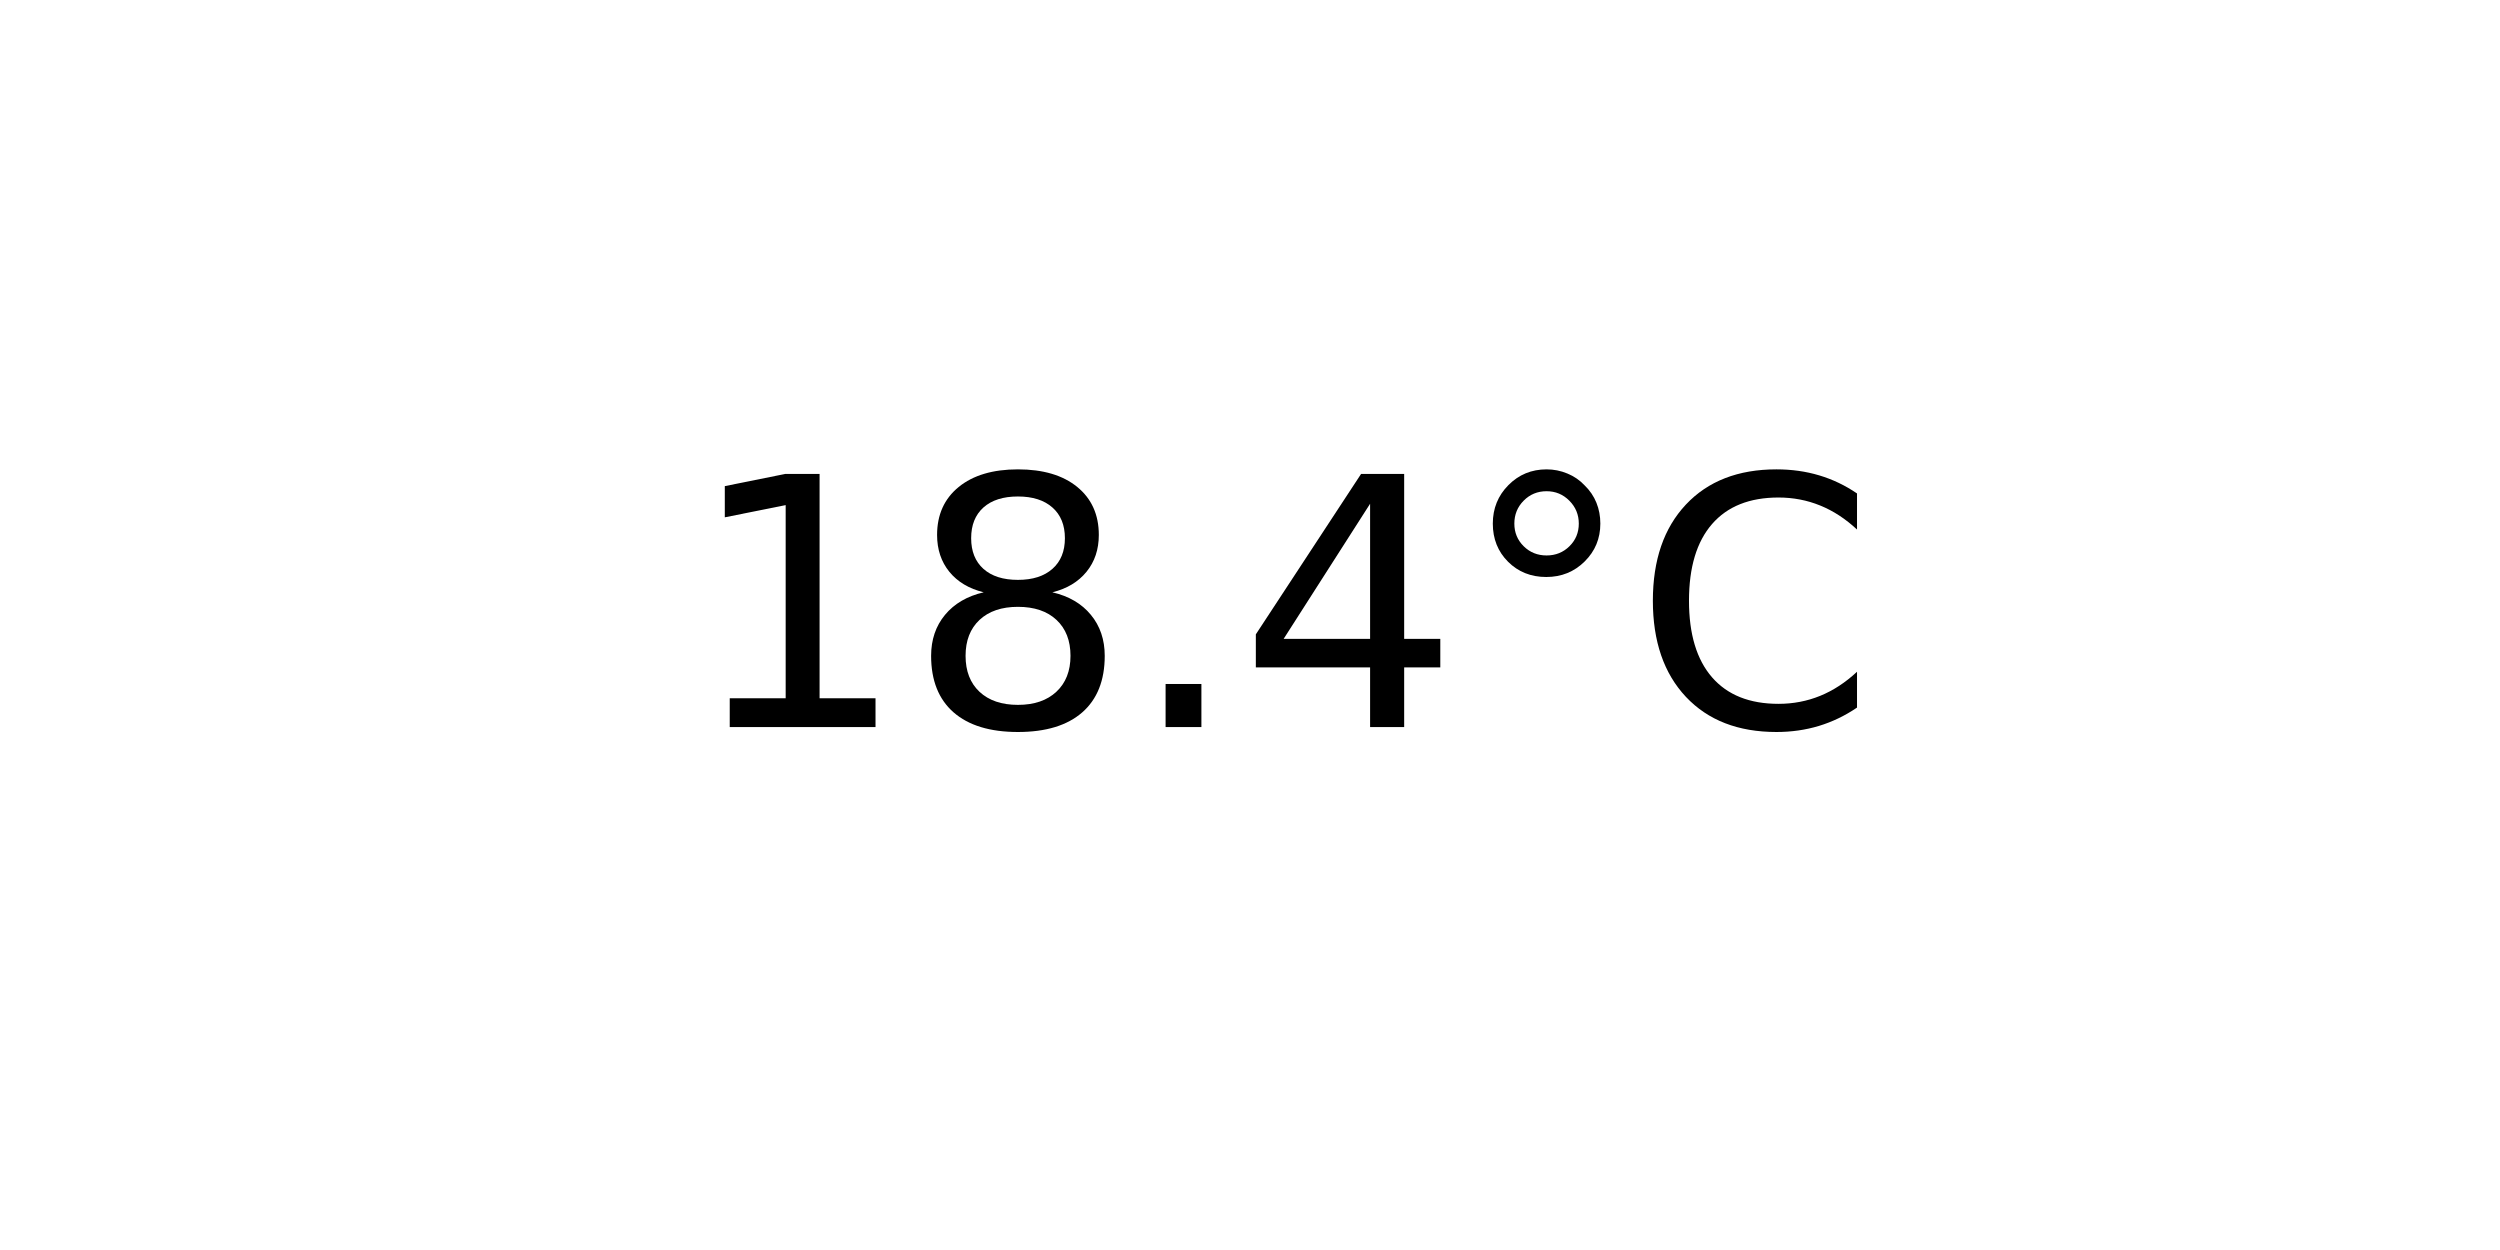
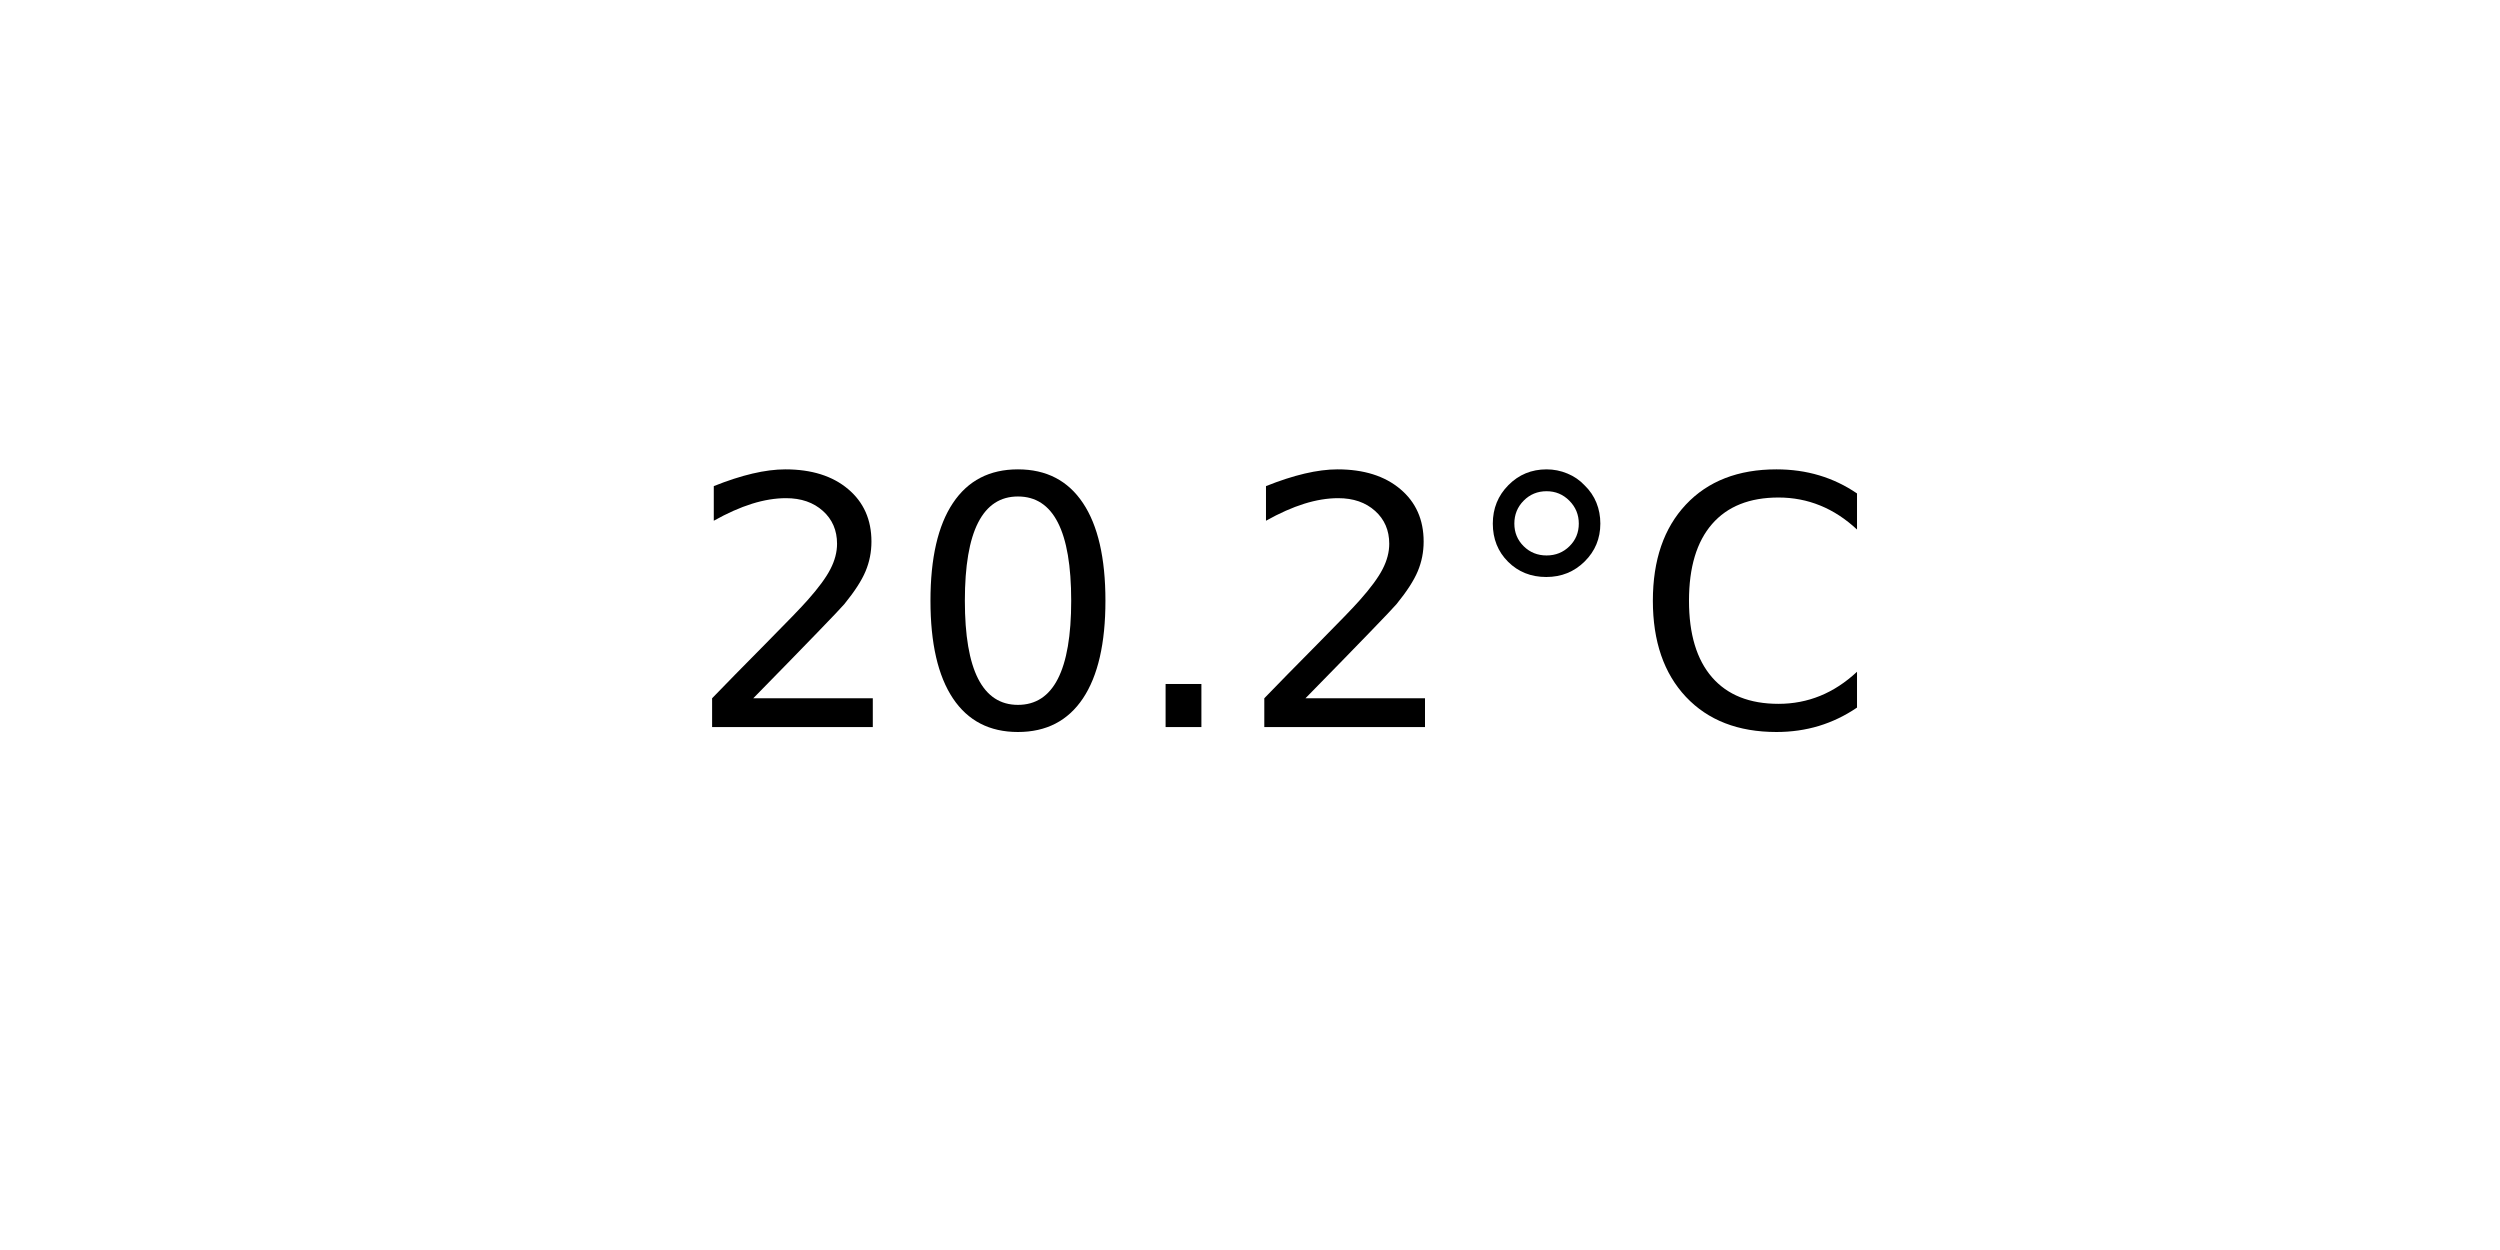
<svg xmlns="http://www.w3.org/2000/svg" xmlns:xlink="http://www.w3.org/1999/xlink" width="72pt" height="36pt" viewBox="0 0 72 36" version="1.1">
  <defs>
    <style type="text/css">*{stroke-linejoin: round; stroke-linecap: butt}</style>
  </defs>
  <g id="figure_1">
    <g id="axes_1">
      <g id="text_1">
        <g transform="translate(19.77578 20.93937) scale(0.1 -0.1)">
          <defs>
-             <path id="DejaVuSans-31" d="M 794 531  L 1825 531  L 1825 4091  L 703 3866  L 703 4441  L 1819 4666  L 2450 4666  L 2450 531  L 3481 531  L 3481 0  L 794 0  L 794 531  z " transform="scale(0.015625)" />
-             <path id="DejaVuSans-38" d="M 2034 2216  Q 1584 2216 1326 1975  Q 1069 1734 1069 1313  Q 1069 891 1326 650  Q 1584 409 2034 409  Q 2484 409 2743 651  Q 3003 894 3003 1313  Q 3003 1734 2745 1975  Q 2488 2216 2034 2216  z M 1403 2484  Q 997 2584 770 2862  Q 544 3141 544 3541  Q 544 4100 942 4425  Q 1341 4750 2034 4750  Q 2731 4750 3128 4425  Q 3525 4100 3525 3541  Q 3525 3141 3298 2862  Q 3072 2584 2669 2484  Q 3125 2378 3379 2068  Q 3634 1759 3634 1313  Q 3634 634 3220 271  Q 2806 -91 2034 -91  Q 1263 -91 848 271  Q 434 634 434 1313  Q 434 1759 690 2068  Q 947 2378 1403 2484  z M 1172 3481  Q 1172 3119 1398 2916  Q 1625 2713 2034 2713  Q 2441 2713 2670 2916  Q 2900 3119 2900 3481  Q 2900 3844 2670 4047  Q 2441 4250 2034 4250  Q 1625 4250 1398 4047  Q 1172 3844 1172 3481  z " transform="scale(0.015625)" />
+             <path id="DejaVuSans-32" d="M 1228 531  L 3431 531  L 3431 0  L 469 0  L 469 531  Q 828 903 1448 1529  Q 2069 2156 2228 2338  Q 2531 2678 2651 2914  Q 2772 3150 2772 3378  Q 2772 3750 2511 3984  Q 2250 4219 1831 4219  Q 1534 4219 1204 4116  Q 875 4013 500 3803  L 500 4441  Q 881 4594 1212 4672  Q 1544 4750 1819 4750  Q 2544 4750 2975 4387  Q 3406 4025 3406 3419  Q 3406 3131 3298 2873  Q 3191 2616 2906 2266  Q 2828 2175 2409 1742  Q 1991 1309 1228 531  z " transform="scale(0.015625)" />
+             <path id="DejaVuSans-30" d="M 2034 4250  Q 1547 4250 1301 3770  Q 1056 3291 1056 2328  Q 1056 1369 1301 889  Q 1547 409 2034 409  Q 2525 409 2770 889  Q 3016 1369 3016 2328  Q 3016 3291 2770 3770  Q 2525 4250 2034 4250  z M 2034 4750  Q 2819 4750 3233 4129  Q 3647 3509 3647 2328  Q 3647 1150 3233 529  Q 2819 -91 2034 -91  Q 1250 -91 836 529  Q 422 1150 422 2328  Q 422 3509 836 4129  Q 1250 4750 2034 4750  z " transform="scale(0.015625)" />
            <path id="DejaVuSans-2e" d="M 684 794  L 1344 794  L 1344 0  L 684 0  L 684 794  z " transform="scale(0.015625)" />
-             <path id="DejaVuSans-34" d="M 2419 4116  L 825 1625  L 2419 1625  L 2419 4116  z M 2253 4666  L 3047 4666  L 3047 1625  L 3713 1625  L 3713 1100  L 3047 1100  L 3047 0  L 2419 0  L 2419 1100  L 313 1100  L 313 1709  L 2253 4666  z " transform="scale(0.015625)" />
            <path id="DejaVuSans-b0" d="M 1600 4347  Q 1350 4347 1178 4173  Q 1006 4000 1006 3750  Q 1006 3503 1178 3333  Q 1350 3163 1600 3163  Q 1850 3163 2022 3333  Q 2194 3503 2194 3750  Q 2194 3997 2020 4172  Q 1847 4347 1600 4347  z M 1600 4750  Q 1800 4750 1984 4673  Q 2169 4597 2303 4453  Q 2447 4313 2519 4134  Q 2591 3956 2591 3750  Q 2591 3338 2302 3052  Q 2013 2766 1594 2766  Q 1172 2766 890 3047  Q 609 3328 609 3750  Q 609 4169 896 4459  Q 1184 4750 1600 4750  z " transform="scale(0.015625)" />
            <path id="DejaVuSans-43" d="M 4122 4306  L 4122 3641  Q 3803 3938 3442 4084  Q 3081 4231 2675 4231  Q 1875 4231 1450 3742  Q 1025 3253 1025 2328  Q 1025 1406 1450 917  Q 1875 428 2675 428  Q 3081 428 3442 575  Q 3803 722 4122 1019  L 4122 359  Q 3791 134 3420 21  Q 3050 -91 2638 -91  Q 1578 -91 968 557  Q 359 1206 359 2328  Q 359 3453 968 4101  Q 1578 4750 2638 4750  Q 3056 4750 3426 4639  Q 3797 4528 4122 4306  z " transform="scale(0.015625)" />
          </defs>
-           <use xlink:href="#DejaVuSans-31" />
-           <use xlink:href="#DejaVuSans-38" x="63.623" />
+           <use xlink:href="#DejaVuSans-32" />
+           <use xlink:href="#DejaVuSans-30" x="63.623" />
          <use xlink:href="#DejaVuSans-2e" x="127.246" />
-           <use xlink:href="#DejaVuSans-34" x="159.033" />
+           <use xlink:href="#DejaVuSans-32" x="159.033" />
          <use xlink:href="#DejaVuSans-b0" x="222.656" />
          <use xlink:href="#DejaVuSans-43" x="272.656" />
        </g>
      </g>
    </g>
  </g>
</svg>
